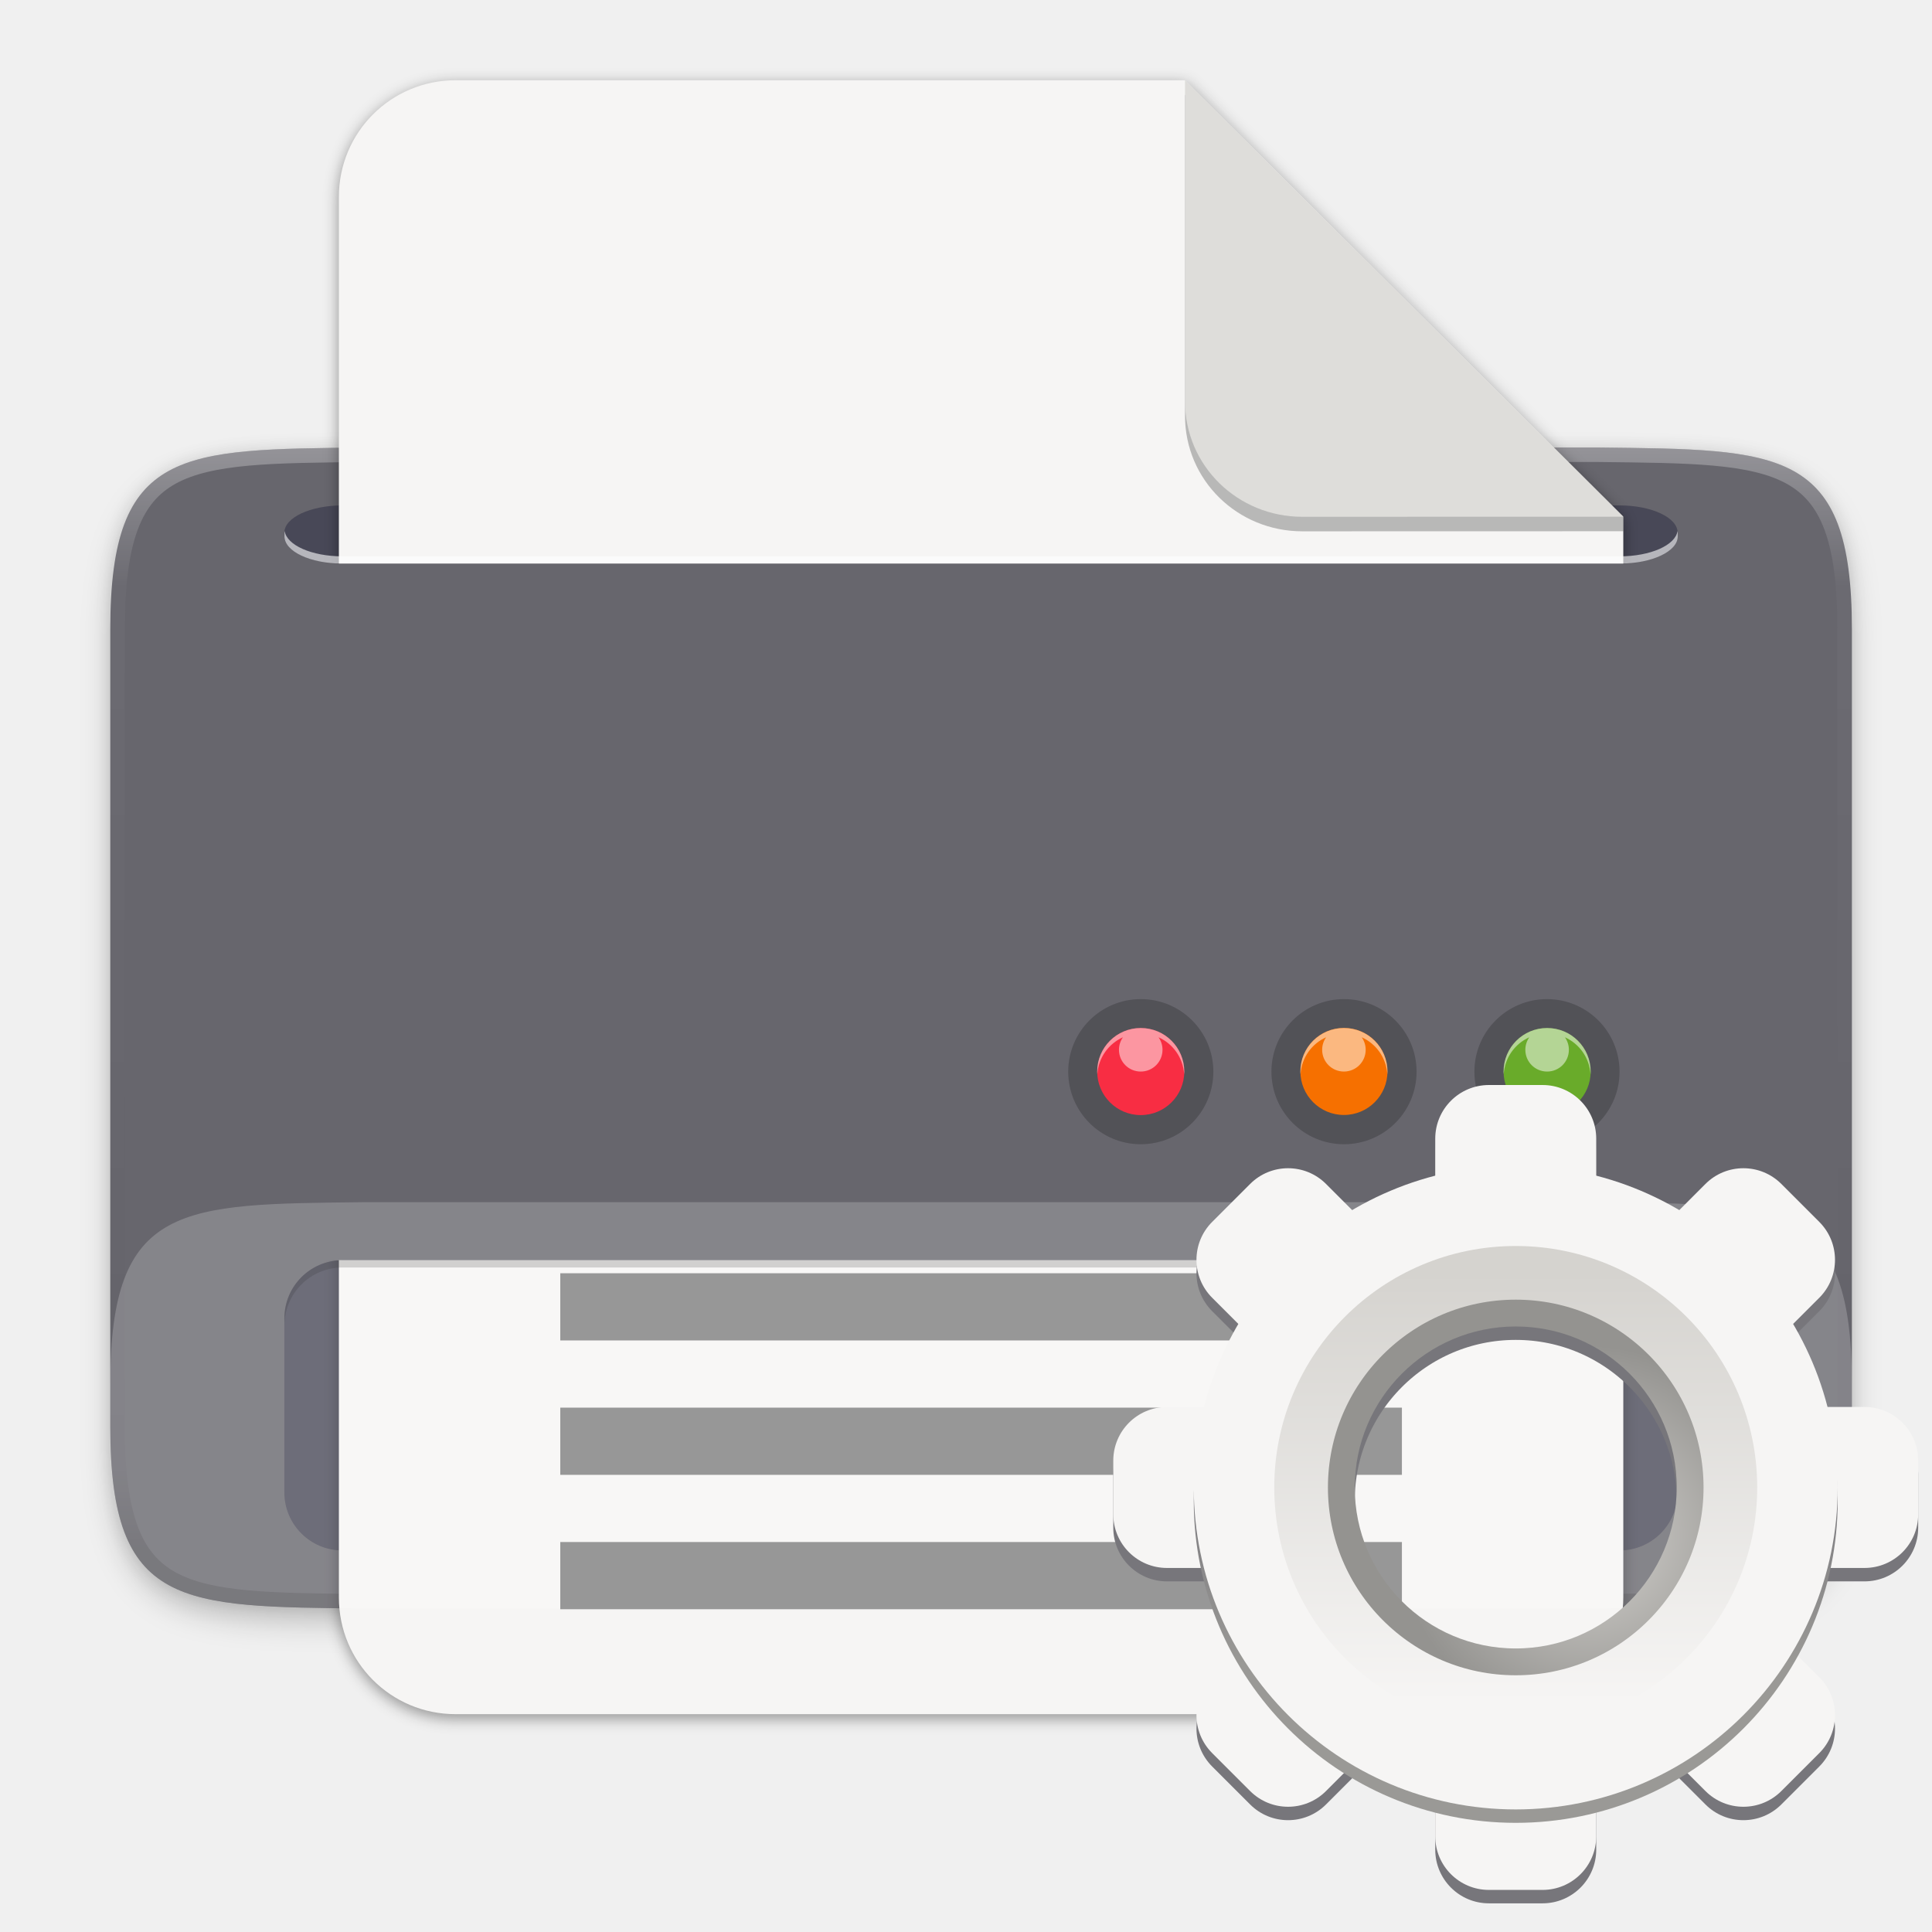
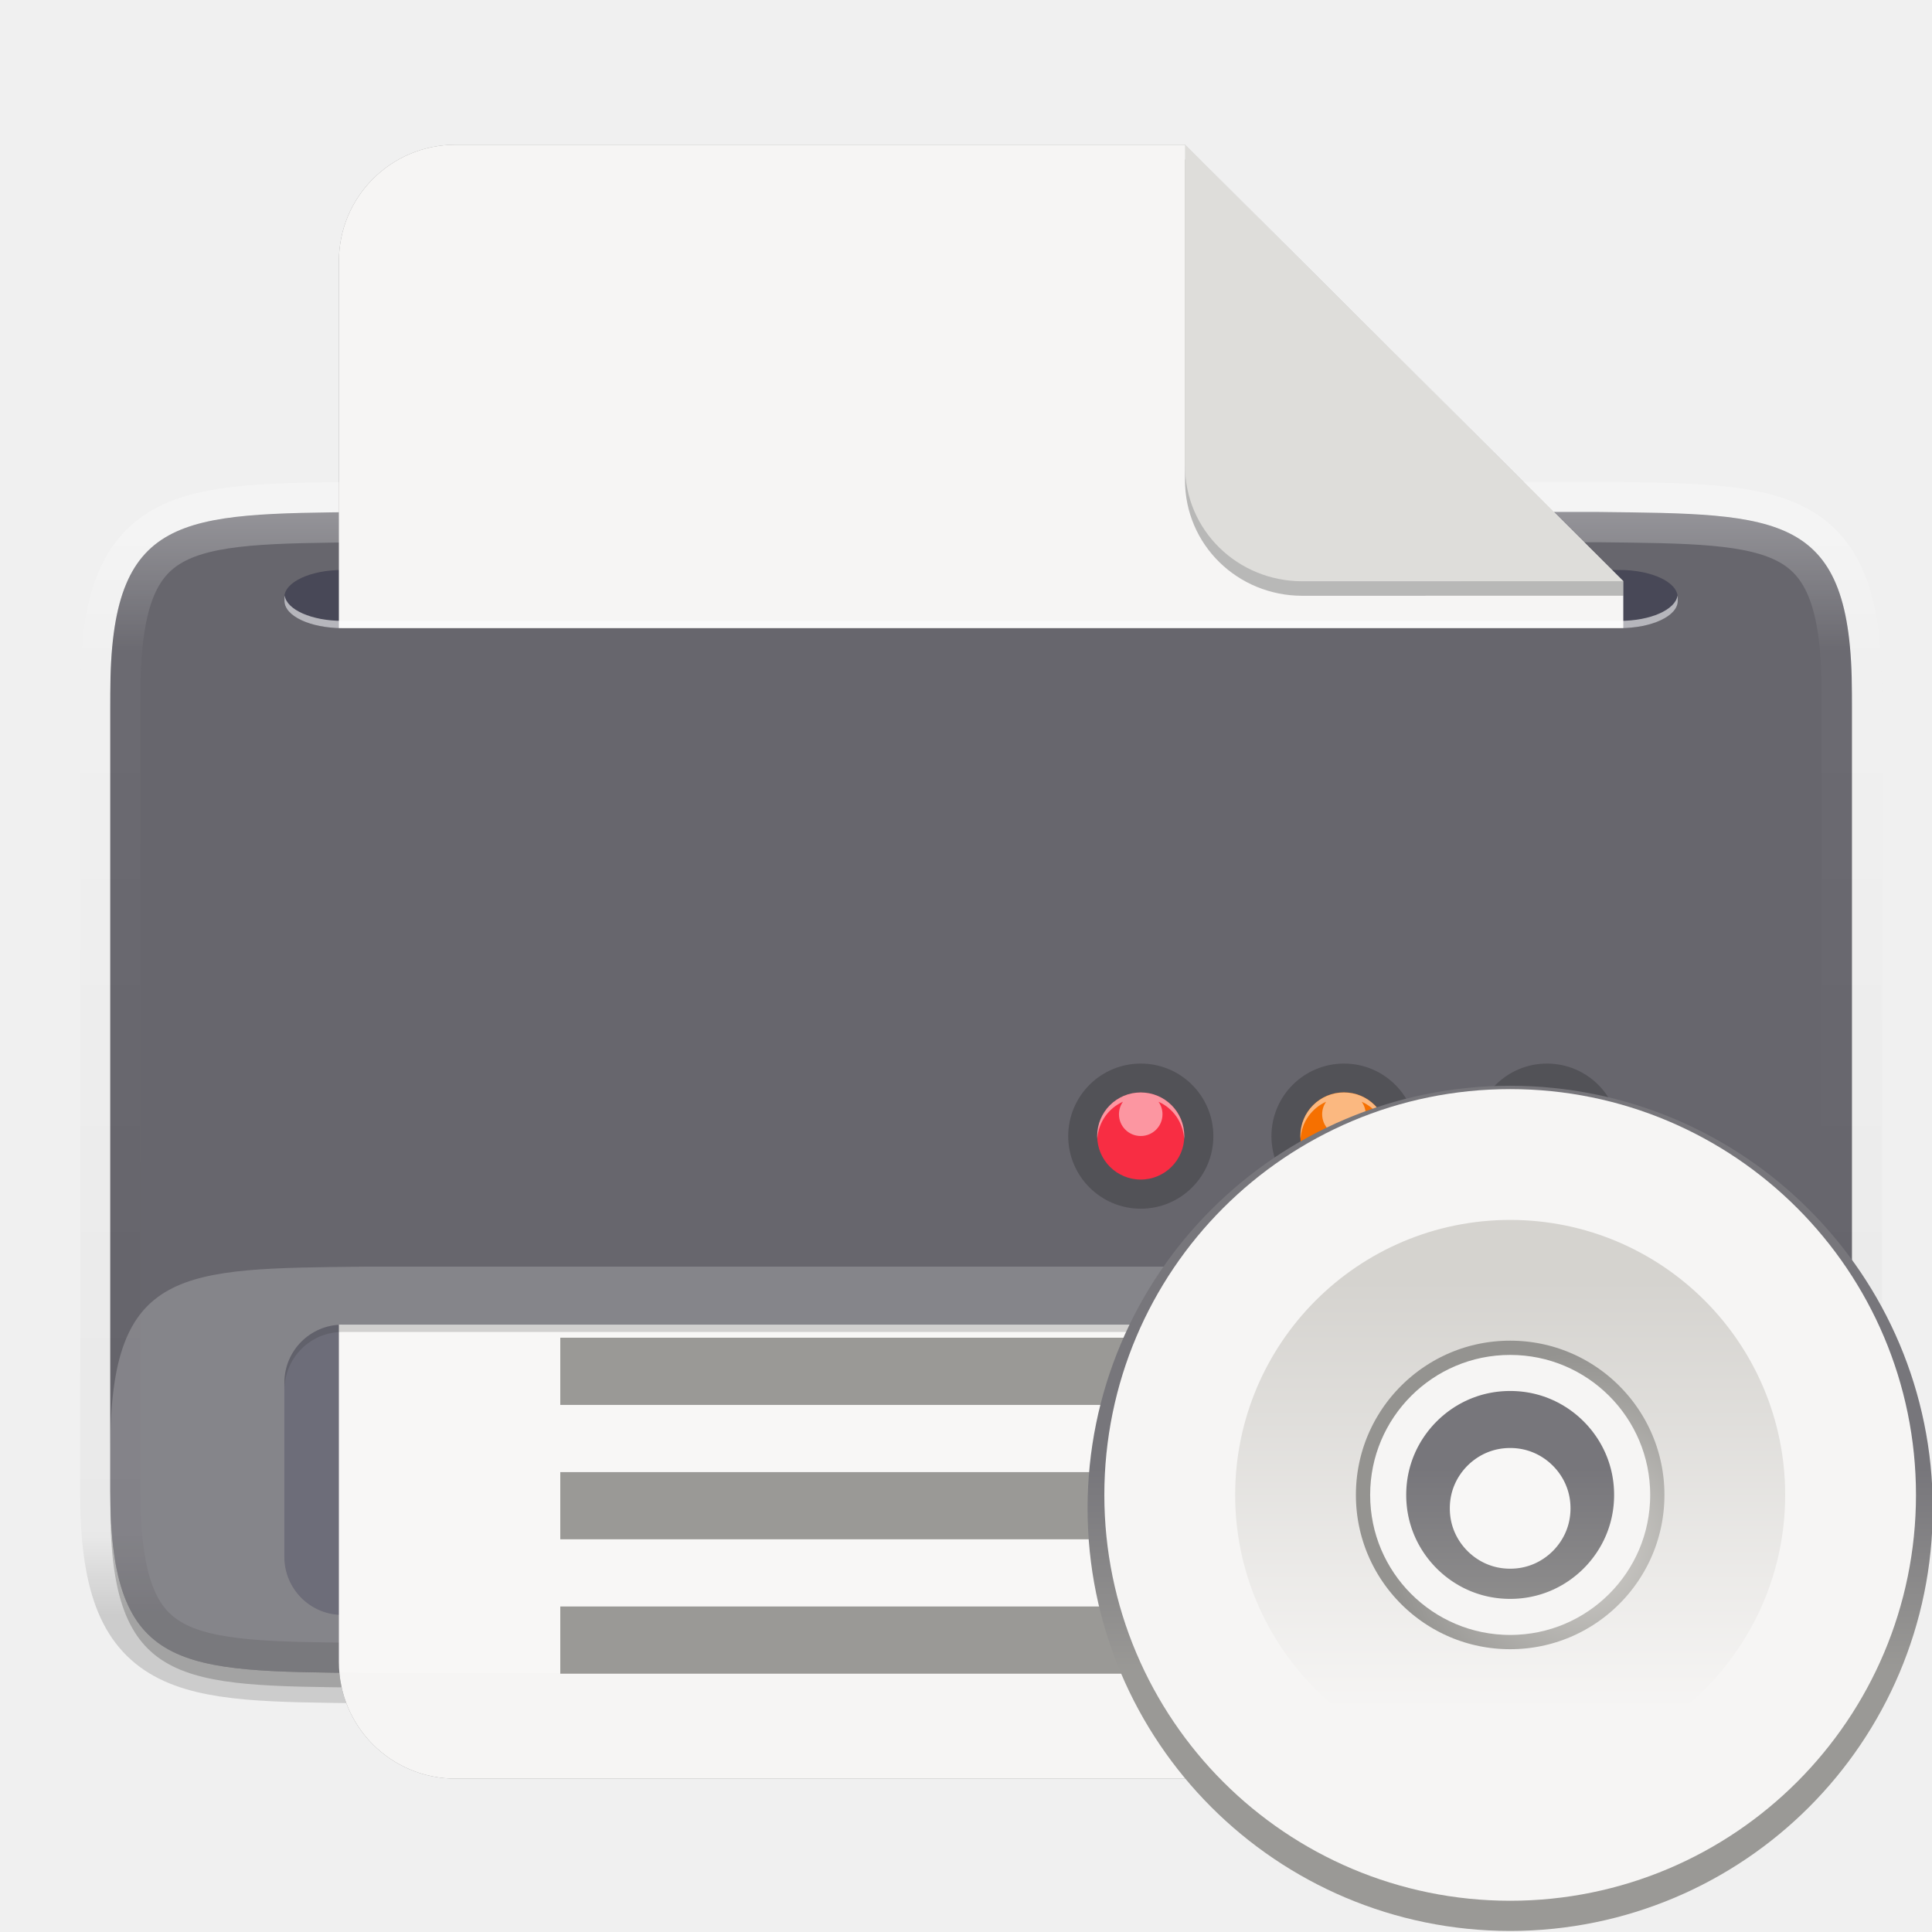
- <svg xmlns="http://www.w3.org/2000/svg" enable-background="new" height="128" viewBox="0 0 128 128" width="128">
-   <filter id="filter938" color-interpolation-filters="sRGB" height="1.06" width="1.04" x="-.02" y="-.03">
-     <feGaussianBlur stdDeviation="2" />
-   </filter>
-   <filter id="filter932" color-interpolation-filters="sRGB" height="1.03" width="1.02" x="-.01" y="-.01">
-     <feGaussianBlur stdDeviation="1" />
-   </filter>
-   <linearGradient id="linearGradient1347" gradientUnits="userSpaceOnUse" x1="156" x2="156" y1="80" y2="232">
-     <stop offset="0" stop-color="#fff" />
-     <stop offset=".125" stop-color="#fff" stop-opacity=".098" />
-     <stop offset=".925" stop-color="#fff" stop-opacity=".098" />
-     <stop offset="1" stop-color="#fff" stop-opacity=".498" />
-   </linearGradient>
-   <clipPath id="clipPath1337">
-     <path d="m265.999 205.001c0 25-9.783 24.708-35 25h-157.999c-25.217-.292-35 0-35-25v-98.001c0-25 9.783-24.708 35-25h157.999c25.217.292 35 0 35 25z" />
-   </clipPath>
-   <linearGradient id="linearGradient962" gradientUnits="userSpaceOnUse" x1="152" x2="152" y1="76" y2="228">
+ <svg xmlns="http://www.w3.org/2000/svg" fill="none" height="128" viewBox="0 0 128 128" width="128">
+   <linearGradient id="paint0_linear" gradientUnits="userSpaceOnUse" x1="65" x2="65" y1="33.923" y2="107.001">
    <stop offset="0" stop-color="#fff" />
    <stop offset=".125" stop-color="#fff" stop-opacity=".098" />
    <stop offset=".925" stop-opacity=".098" />
    <stop offset="1" stop-opacity=".498" />
  </linearGradient>
-   <clipPath id="clipPath1463">
-     <path d="m271.999 211.001c0 25-9.783 24.708-35 25h-169.999c-25.217-.292-35 0-35-25v-110.001c0-25 9.783-24.708 35-25h169.999c25.217.292 35 0 35 25z" />
-   </clipPath>
-   <filter id="filter16020-3" color-interpolation-filters="sRGB" height="1.021" width="1.027" x="-.014" y="-.011">
-     <feGaussianBlur stdDeviation="2" />
-   </filter>
-   <linearGradient id="linearGradient1027" gradientUnits="userSpaceOnUse" x1="64" x2="64" y1="262.5" y2="232">
+   <linearGradient id="paint3_linear" gradientUnits="userSpaceOnUse" x1="100.052" x2="100.052" y1="110.819" y2="97.266">
    <stop offset="0" stop-color="#9a9996" />
    <stop offset="1" stop-color="#77767b" />
  </linearGradient>
-   <radialGradient id="radialGradient1103" cx="-243.067" cy="-74.6" gradientUnits="userSpaceOnUse" r="28.267">
+   <radialGradient id="paint4_radial" cx="0" cy="0" gradientTransform="matrix(0 -12.5615 12.5615 0 104.763 102.183)" gradientUnits="userSpaceOnUse" r="1">
    <stop offset="0" stop-color="#d5d3cf" />
    <stop offset="1" stop-color="#949390" />
  </radialGradient>
-   <linearGradient id="linearGradient1099" gradientUnits="userSpaceOnUse" x1="204" x2="268" y1="-64" y2="-64">
+   <linearGradient id="paint5_linear" gradientUnits="userSpaceOnUse" x1="100.052" x2="100.052" y1="84.823" y2="113.264">
    <stop offset="0" stop-color="#d5d3cf" />
    <stop offset="1" stop-color="#f6f5f4" />
  </linearGradient>
-   <path d="m244.799 171.001c0 25-9.783 24.708-35 25h-169.999c-25.217-.292-35 0-35-25v-110.001c0-25 9.783-24.708 35-25h169.999c25.217.292 35 0 35 25z" filter="url(#filter938)" opacity=".2" transform="matrix(.4807712 0 0 .4807712 4.999991 13.30056)" />
-   <path d="m244.799 169.001c0 25-9.783 24.708-35 25h-169.999c-25.217-.292-35 0-35-25v-110.001c0-25 9.783-24.708 35-25h169.999c25.217.292 35 0 35 25z" filter="url(#filter932)" opacity=".1" transform="matrix(.4807712 0 0 .4807712 4.999991 13.30056)" />
-   <path clip-path="url(#clipPath1337)" d="m271.999 211.001c0 25-9.783 24.708-35 25h-169.999c-25.217-.292-35 0-35-25v-110.001c0-25 9.783-24.708 35-25h169.999c25.217.292 35 0 35 25z" opacity=".5" stroke="url(#linearGradient1347)" stroke-width="4" transform="matrix(.4807712 0 0 .4807712 -8.076959 -6.89172)" visibility="hidden" />
-   <path d="m122.692 94.552c0 12.019-4.703 11.879-16.827 12.019h-81.731c-12.124-.14-16.827 0-16.827-12.019v-52.885c0-12.019 4.703-11.879 16.827-12.019h81.731c12.124.14 16.827 0 16.827 12.019z" fill="#67666d" stroke-width="1.817" />
-   <path clip-path="url(#clipPath1463)" d="m271.999 211.001c0 25-9.783 24.708-35 25h-169.999c-25.217-.292-35 0-35-25v-110.001c0-25 9.783-24.708 35-25h169.999c25.217.292 35 0 35 25z" fill="none" opacity=".3" stroke="url(#linearGradient962)" stroke-width="4" transform="matrix(.4807712 0 0 .4807712 -8.076959 -6.89172)" />
-   <g stroke-width="1.817">
-     <rect fill="#000021" height="3.847" opacity=".3" rx="3.847" ry="1.803" width="92.308" x="18.839" y="33.485" />
-     <rect fill="#000021" height="19.23" opacity=".3" rx="3.847" width="92.308" x="18.839" y="83.492" />
-     <rect height="3.85" opacity=".3" rx="2.268" ry=".963" width="71.412" x="29.124" y="35.393" />
-     <rect height="19.254" opacity=".3" rx="4.534" ry="5.135" width="71.412" x="29.124" y="81.602" />
+   <path d="m122.692 99.79c0 12.02-4.703 11.88-16.827 12.02h-81.73c-12.124-.14-16.827 0-16.827-12.02v-52.885c0-12.019 4.703-11.879 16.827-12.019h81.73c12.124.14 16.827 0 16.827 12.019z" fill="#000" opacity=".2" />
+   <path d="m122.692 98.828c0 12.019-4.703 11.879-16.827 12.019h-81.73c-12.124-.14-16.827 0-16.827-12.019v-52.885c0-12.019 4.703-11.879 16.827-12.019h81.73c12.124.14 16.827 0 16.827 12.019z" fill="#000" opacity=".1" />
+   <path d="m30.183 9.588h48.327l29.038 28.917.001 71.581c0 4.284-3.491 7.754-7.775 7.754h-69.59c-4.284 0-7.732-3.449-7.732-7.732v-92.788c0-4.284 3.449-7.732 7.732-7.732z" fill="#000" opacity=".4" />
+   <path d="m122.692 98.823c0 12.02-4.703 11.88-16.827 12.02h-81.73c-12.124-.14-16.827 0-16.827-12.02v-52.885c0-12.019 4.703-11.879 16.827-12.019h81.73c12.124.14 16.827 0 16.827 12.019z" fill="#67666d" />
+   <path d="m107.301 37.762h-84.615c-2.125 0-3.847.807-3.847 1.803v.242c0 .996 1.722 1.803 3.847 1.803h84.615c2.124 0 3.846-.807 3.846-1.803v-.242c0-.996-1.722-1.803-3.846-1.803z" fill="#000021" opacity=".3" />
+   <path d="m122.692 98.828c0 12.019-4.703 11.879-16.827 12.019h-81.73c-12.124-.14-16.827 0-16.827-12.019v-52.885c0-12.019 4.703-11.879 16.827-12.019h81.73c12.124.14 16.827 0 16.827 12.019z" opacity=".3" stroke="url(#paint0_linear)" stroke-width="4" />
+   <path d="m107.301 87.763h-84.615c-2.125 0-3.847 1.722-3.847 3.847v11.537c0 2.124 1.722 3.847 3.847 3.847h84.615c2.124 0 3.846-1.723 3.846-3.847v-11.537c0-2.124-1.722-3.847-3.846-3.847z" fill="#000021" opacity=".3" />
+   <path d="m30.183 9.588h48.327l29.038 28.917.001 71.581c0 4.284-3.492 7.754-7.775 7.754h-69.59c-4.284 0-7.732-3.449-7.732-7.732v-92.788c0-4.284 3.449-7.732 7.732-7.732z" fill="#f6f5f4" />
+   <path d="m22.692 87.764c-2.131 0-3.846 1.715-3.846 3.846v.481c0-2.131 1.715-3.846 3.846-3.846h84.616c2.131 0 3.846 1.715 3.846 3.846v-.481c0-2.131-1.715-3.846-3.846-3.846z" fill="#000" opacity=".2" />
+   <path d="m18.839 41.608h92.308v46.154h-92.308z" fill="#67666d" />
+   <path d="m122.692 98.822c0 12.019-4.703 11.879-16.827 12.019h-81.73c-12.124-.14-16.827 0-16.827-12.019v-2.885c0-12.019 4.703-11.879 16.827-12.019h81.73c12.124.14 16.827 0 16.827 12.019z" fill="#fff" opacity=".2" />
+   <path clip-rule="evenodd" d="m37.12 88.627h55.76v4.452h-55.76zm0 8.904h55.76v4.451h-55.76zm55.76 8.903h-55.76v4.452h55.76z" fill="#9a9996" fill-rule="evenodd" />
+   <path d="m80.388 75.272c0-2.655-2.153-4.808-4.808-4.808s-4.808 2.153-4.808 4.808 2.153 4.808 4.808 4.808 4.808-2.153 4.808-4.808z" fill="#000" opacity=".2" />
+   <path d="m75.577 78.149c1.593 0 2.885-1.292 2.885-2.885 0-1.593-1.292-2.885-2.885-2.885-1.593 0-2.885 1.292-2.885 2.885 0 1.593 1.292 2.885 2.885 2.885z" fill="#f82d43" />
+   <path d="m75.577 72.379c-1.598 0-2.885 1.287-2.885 2.885 0 .061.005.12.009.18.067-1.098.743-2.024 1.696-2.451-.164.234-.263.519-.263.828 0 .799.643 1.442 1.442 1.442.799 0 1.442-.643 1.442-1.442 0-.309-.098-.594-.263-.828.953.427 1.628 1.353 1.696 2.451.004-.06.009-.119.009-.18 0-1.598-1.286-2.885-2.885-2.885z" fill="#fff" opacity=".5" />
+   <path d="m107.299 75.272c0-2.655-2.153-4.808-4.808-4.808-2.655 0-4.808 2.153-4.808 4.808s2.153 4.808 4.808 4.808c2.655 0 4.808-2.153 4.808-4.808z" fill="#000" opacity=".2" />
+   <path d="m102.5 78.149c1.594 0 2.885-1.292 2.885-2.885 0-1.593-1.291-2.885-2.885-2.885-1.593 0-2.884 1.292-2.884 2.885 0 1.593 1.291 2.885 2.884 2.885z" fill="#7eff00" fill-opacity=".514" />
+   <path d="m102.5 72.379c-1.598 0-2.884 1.287-2.884 2.885 0 .061.005.12.009.18.067-1.098.743-2.024 1.696-2.451-.165.234-.263.519-.263.828 0 .799.643 1.442 1.442 1.442.8 0 1.443-.643 1.443-1.442 0-.309-.099-.594-.263-.828.953.427 1.628 1.353 1.696 2.451.004-.06.009-.119.009-.18 0-1.598-1.287-2.885-2.885-2.885z" fill="#fff" opacity=".5" />
+   <path d="m93.852 75.272c0-2.655-2.153-4.808-4.808-4.808s-4.808 2.153-4.808 4.808 2.153 4.808 4.808 4.808 4.808-2.153 4.808-4.808z" fill="#000" opacity=".2" />
+   <path d="m91.923 75.257v-.002c0-1.593-1.291-2.884-2.884-2.884h-.002c-1.593 0-2.884 1.291-2.884 2.884v.002c0 1.593 1.291 2.884 2.884 2.884h.002c1.593 0 2.884-1.291 2.884-2.884z" fill="#f67000" />
+   <path d="m89.039 72.379c-1.598 0-2.885 1.287-2.885 2.885 0 .061.005.12.009.18.067-1.098.743-2.024 1.696-2.451-.164.234-.263.519-.263.828 0 .799.643 1.442 1.442 1.442.799 0 1.442-.643 1.442-1.442 0-.309-.098-.594-.263-.828.953.427 1.628 1.353 1.696 2.451.004-.06.009-.119.009-.18 0-1.598-1.286-2.885-2.885-2.885z" fill="#fff" opacity=".5" />
+   <path d="m78.51 10.55v21.264c0 4.284 3.49 7.658 7.773 7.658l21.265-.005v-.962z" fill="#000" opacity=".25" />
+   <path d="m78.51 9.588v21.264c0 4.284 3.49 7.658 7.773 7.658l21.265-.005z" fill="#deddda" />
+   <path d="m18.859 39.452c-.006.04-.013.08-.013.12v.24c0 .999 1.715 1.803 3.846 1.803h84.616c2.131 0 3.846-.804 3.846-1.803v-.24c0-.041-.008-.08-.013-.12-.132.942-1.789 1.683-3.833 1.683h-84.616c-2.044 0-3.701-.741-3.833-1.683z" fill="#fff" opacity=".6" />
+   <path d="m101.83 73.268h-3.555c-1.963 0-3.555 1.592-3.555 3.555v3.555c0 1.963 1.592 3.555 3.555 3.555h3.555c1.963 0 3.555-1.592 3.555-3.555v-3.555c0-1.964-1.592-3.555-3.555-3.555z" fill="#77767b" />
+   <path d="m101.83 115.93h-3.555c-1.963 0-3.555 1.592-3.555 3.555v3.555c0 1.964 1.592 3.555 3.555 3.555h3.555c1.963 0 3.555-1.591 3.555-3.555v-3.555c0-1.963-1.592-3.555-3.555-3.555z" fill="#77767b" />
+   <path d="m82.455 79.823-2.514 2.514c-1.388 1.388-1.388 3.639 0 5.028l2.514 2.514c1.388 1.388 3.639 1.388 5.028 0l2.514-2.514c1.388-1.388 1.388-3.639 0-5.028l-2.514-2.514c-1.388-1.388-3.639-1.388-5.028 0z" fill="#77767b" />
+   <path d="m112.622 109.989-2.514 2.514c-1.389 1.388-1.389 3.639 0 5.028l2.514 2.513c1.388 1.389 3.639 1.389 5.027 0l2.514-2.513c1.389-1.389 1.389-3.64 0-5.028l-2.514-2.514c-1.388-1.388-3.639-1.388-5.027 0z" fill="#77767b" />
+   <path d="m73.389 98.154v3.555c0 1.964 1.592 3.555 3.555 3.555h3.555c1.964 0 3.555-1.591 3.555-3.555v-3.555c0-1.963-1.592-3.555-3.555-3.555h-3.555c-1.963 0-3.555 1.592-3.555 3.555z" fill="#77767b" />
+   <path d="m116.05 98.154v3.555c0 1.964 1.592 3.555 3.556 3.555h3.555c1.963 0 3.555-1.591 3.555-3.555v-3.555c0-1.963-1.592-3.555-3.555-3.555h-3.555c-1.964 0-3.556 1.592-3.556 3.555z" fill="#77767b" />
+   <path d="m79.942 117.531 2.514 2.513c1.388 1.389 3.639 1.389 5.028 0l2.514-2.513c1.388-1.389 1.388-3.64 0-5.028l-2.514-2.514c-1.388-1.388-3.639-1.388-5.028 0l-2.514 2.514c-1.388 1.388-1.388 3.639 0 5.028z" fill="#77767b" />
+   <path d="m110.108 87.364 2.514 2.514c1.388 1.388 3.639 1.388 5.027 0l2.514-2.514c1.389-1.388 1.389-3.639 0-5.028l-2.514-2.514c-1.388-1.388-3.639-1.388-5.027 0l-2.514 2.514c-1.388 1.388-1.388 3.639 0 5.028z" fill="#77767b" />
+   <g fill="#f6f5f4">
+     <path d="m101.83 72.379h-3.555c-1.963 0-3.555 1.592-3.555 3.555v3.555c0 1.964 1.592 3.555 3.555 3.555h3.555c1.963 0 3.555-1.592 3.555-3.555v-3.555c0-1.964-1.592-3.555-3.555-3.555z" />
+     <path d="m101.83 115.041h-3.555c-1.963 0-3.555 1.592-3.555 3.555v3.555c0 1.964 1.592 3.555 3.555 3.555h3.555c1.963 0 3.555-1.591 3.555-3.555v-3.555c0-1.963-1.592-3.555-3.555-3.555z" />
+     <path d="m82.455 78.934-2.514 2.514c-1.388 1.388-1.388 3.639 0 5.028l2.514 2.514c1.388 1.388 3.639 1.388 5.028 0l2.514-2.514c1.388-1.388 1.388-3.639 0-5.028l-2.514-2.514c-1.388-1.388-3.639-1.388-5.028 0z" />
+     <path d="m112.622 109.1-2.514 2.514c-1.389 1.388-1.389 3.639 0 5.028l2.514 2.514c1.388 1.388 3.639 1.388 5.027 0l2.514-2.514c1.389-1.389 1.389-3.64 0-5.028l-2.514-2.514c-1.388-1.388-3.639-1.388-5.027 0z" />
+     <path d="m73.389 97.265v3.556c0 1.963 1.592 3.555 3.555 3.555h3.555c1.964 0 3.555-1.592 3.555-3.555v-3.556c0-1.963-1.592-3.555-3.555-3.555h-3.555c-1.963 0-3.555 1.592-3.555 3.555z" />
+     <path d="m116.05 97.265v3.556c0 1.963 1.592 3.555 3.556 3.555h3.555c1.963 0 3.555-1.592 3.555-3.555v-3.556c0-1.963-1.592-3.555-3.555-3.555h-3.555c-1.964 0-3.556 1.592-3.556 3.555z" />
+     <path d="m79.942 116.642 2.514 2.514c1.388 1.388 3.639 1.388 5.028 0l2.514-2.514c1.388-1.389 1.388-3.64 0-5.028l-2.514-2.514c-1.388-1.388-3.639-1.388-5.028 0l-2.514 2.514c-1.388 1.388-1.388 3.639 0 5.028z" />
+     <path d="m110.108 86.475 2.514 2.514c1.388 1.388 3.639 1.388 5.027 0l2.514-2.514c1.389-1.388 1.389-3.639 0-5.028l-2.514-2.514c-1.388-1.388-3.639-1.388-5.027 0l-2.514 2.514c-1.388 1.388-1.388 3.639 0 5.028z" />
  </g>
-   <g enable-background="new" stroke-width=".25" transform="matrix(.2416334 0 0 .2416334 3.162011 48.73185)">
-     <path d="m111.828-178.55h200l120.172 119.672.005 296.24c0 17.728-14.449 32.088-32.177 32.088h-288c-17.728 0-32-14.272-32-32v-384c0-17.728 14.272-32 32-32z" filter="url(#filter16020-3)" opacity=".4" />
-     <path d="m111.828-179.672h200l120.172 119.672.005 296.24c0 17.728-14.449 32.088-32.177 32.088h-288c-17.728 0-32-14.272-32-32v-384c0-17.728 14.272-32 32-32z" fill="#f6f5f4" />
-     <path d="m311.828-175.692v88c0 17.728 14.442 31.694 32.17 31.694l88.001-.022v-3.979z" opacity=".25" />
-     <path d="m311.828-179.672v88c0 17.728 14.442 31.694 32.17 31.694l88.001-.022z" fill="#deddda" />
-   </g>
-   <path d="m22.692 83.493c-2.131 0-3.846 1.715-3.846 3.846v.481c0-2.131 1.715-3.846 3.846-3.846h84.616c2.131 0 3.846 1.715 3.846 3.846v-.481c0-2.131-1.715-3.846-3.846-3.846z" opacity=".2" stroke-width="1.817" />
-   <path d="m18.859 35.176c-.006.04-.013.08-.013.12v.24c0 .999 1.715 1.803 3.846 1.803h84.616c2.131 0 3.846-.804 3.846-1.803v-.24c0-.041-.008-.08-.013-.12-.132.942-1.789 1.683-3.833 1.683h-84.616c-2.044 0-3.701-.741-3.833-1.683z" fill="#fff" opacity=".6" stroke-width="1.817" />
-   <path d="m18.839 37.338h92.308v46.154h-92.308z" fill="#67666d" stroke-width="1.817" />
-   <path d="m122.692 94.551c0 12.019-4.703 11.879-16.827 12.019h-81.731c-12.124-.14-16.827 0-16.827-12.019v-2.885c0-12.019 4.703-11.879 16.827-12.019h81.731c12.124.14 16.827 0 16.827 12.019z" fill="#fff" opacity=".2" stroke-width="1.817" />
-   <path d="m37.12 84.356h55.76v4.452h-55.76z" fill="#979797" />
-   <path d="m37.12 93.26h55.76v4.452h-55.76z" fill="#979797" />
-   <path d="m37.12 102.163h55.76v4.452h-55.76z" fill="#979797" />
-   <rect height="9.616" opacity=".2" rx="6.411" stroke-width="1.817" width="9.616" x="70.772" y="66.193" />
-   <g enable-background="new" transform="matrix(.3605782 0 0 .3605784 16.44241 16.1853)">
-     <rect fill="#f82d43" height="16" rx="8" transform="rotate(90)" width="16" x="144" y="-172" />
-     <path d="m164 144c-4.432 0-8 3.568-8 8 0 .169.015.334.025.5.187-3.045 2.062-5.613 4.703-6.797-.456.65-.729 1.439-.729 2.297 0 2.216 1.784 4 4 4s4-1.784 4-4c0-.858-.273-1.647-.729-2.297 2.642 1.184 4.516 3.752 4.703 6.797.01-.166.025-.331.025-.5 0-4.432-3.568-8-8-8z" fill="#fff" opacity=".5" />
-   </g>
-   <rect height="9.616" opacity=".2" rx="6.411" stroke-width="1.817" width="9.616" x="97.683" y="66.193" />
-   <g enable-background="new" fill="#7eff00" fill-opacity=".514" transform="matrix(.3605782 0 0 .3605784 43.36559 16.1853)">
-     <rect fill="#7eff00" fill-opacity=".514" height="16" rx="8" transform="rotate(90)" width="16" x="144" y="-172" />
-     <path d="m164 144c-4.432 0-8 3.568-8 8 0 .169.015.334.025.5.187-3.045 2.062-5.613 4.703-6.797-.456.65-.729 1.439-.729 2.297 0 2.216 1.784 4 4 4s4-1.784 4-4c0-.858-.273-1.647-.729-2.297 2.642 1.184 4.516 3.752 4.703 6.797.01-.166.025-.331.025-.5 0-4.432-3.568-8-8-8z" fill="#fff" fill-opacity="1" opacity=".5" />
-   </g>
-   <rect height="9.616" opacity=".2" rx="6.411" stroke-width="1.817" width="9.616" x="84.236" y="66.193" />
-   <rect fill="#f67000" height="5.769" rx="2.884" stroke-width="1.817" transform="rotate(90)" width="5.769" x="68.101" y="-91.923" />
-   <path d="m89.039 68.109c-1.598 0-2.885 1.287-2.885 2.885 0 .061.005.12.009.18.067-1.098.743-2.024 1.696-2.451-.164.234-.263.519-.263.828 0 .799.643 1.442 1.442 1.442.799 0 1.442-.643 1.442-1.442 0-.309-.098-.594-.263-.828.952.427 1.628 1.353 1.696 2.451.004-.06.009-.119.009-.18 0-1.598-1.287-2.885-2.885-2.885z" fill="#fff" opacity=".5" stroke-width="1.817" />
-   <g enable-background="new" transform="matrix(.4443912 0 0 .4443912 71.98022 -6.327773)">
-     <g fill="#77767b" transform="translate(140 2)">
-       <rect height="24" rx="8" width="24" x="-88" y="176" />
-       <rect height="24" rx="8" width="24" x="-88" y="272" />
-       <rect height="24" rx="8" transform="matrix(.7071068 -.7071068 .7071068 .7071068 0 0)" width="24" x="-232.62" y="53.14" />
-       <rect height="24" rx="8" transform="matrix(.7071068 -.7071068 .7071068 .7071068 0 0)" width="24" x="-232.62" y="149.14" />
-       <rect height="24" rx="8" transform="rotate(-90)" width="24" x="-248" y="-136" />
-       <rect height="24" rx="8" transform="rotate(-90)" width="24" x="-248" y="-40" />
-       <g transform="matrix(-.7071068 -.7071068 .7071068 -.7071068 0 0)">
-         <rect height="24" rx="8" width="24" x="-125.14" y="-280.62" />
-         <rect height="24" rx="8" width="24" x="-125.14" y="-184.62" />
-       </g>
-     </g>
-     <g fill="#f6f5f4" transform="translate(140)">
-       <rect height="24" rx="8" width="24" x="-88" y="176" />
-       <rect height="24" rx="8" width="24" x="-88" y="272" />
-       <rect height="24" rx="8" transform="matrix(.7071068 -.7071068 .7071068 .7071068 0 0)" width="24" x="-232.62" y="53.14" />
-       <rect height="24" rx="8" transform="matrix(.7071068 -.7071068 .7071068 .7071068 0 0)" width="24" x="-232.62" y="149.14" />
-       <rect height="24" rx="8" transform="rotate(-90)" width="24" x="-248" y="-136" />
-       <rect height="24" rx="8" transform="rotate(-90)" width="24" x="-248" y="-40" />
-       <g transform="matrix(-.7071068 -.7071068 .7071068 -.7071068 0 0)">
-         <rect height="24" rx="8" width="24" x="-125.14" y="-280.62" />
-         <rect height="24" rx="8" width="24" x="-125.14" y="-184.62" />
-       </g>
-     </g>
-     <g fill="none">
-       <circle cx="64" cy="238" r="36" stroke="url(#linearGradient1027)" stroke-width="24" />
-       <circle cx="64" cy="236" r="38" stroke="#f6f5f4" stroke-width="20" />
-       <circle cx="-236" cy="-64" r="26.5" stroke="url(#radialGradient1103)" stroke-linecap="square" stroke-linejoin="round" stroke-width="5" transform="matrix(0 -1 -1 0 0 0)" />
-       <circle cx="236" cy="-64" r="32" stroke="url(#linearGradient1099)" stroke-linecap="square" stroke-linejoin="round" stroke-width="8" transform="rotate(90)" />
-     </g>
-   </g>
+   <path d="m100.052 115.93c8.836 0 15.998-7.163 15.998-15.998 0-8.835-7.162-15.998-15.998-15.998-8.835 0-15.998 7.163-15.998 15.998 0 8.835 7.163 15.998 15.998 15.998z" stroke="url(#paint3_linear)" stroke-width="24" />
+   <path d="m100.052 115.93c9.327 0 16.887-7.561 16.887-16.887 0-9.326-7.56-16.887-16.887-16.887-9.326 0-16.887 7.561-16.887 16.887 0 9.326 7.561 16.887 16.887 16.887z" stroke="#f6f5f4" stroke-width="20" />
+   <path d="m88.276 99.043c0-6.504 5.272-11.776 11.776-11.776 6.504 0 11.777 5.272 11.777 11.776 0 6.504-5.273 11.776-11.777 11.776-6.503 0-11.776-5.272-11.776-11.776z" stroke="url(#paint4_radial)" stroke-linecap="square" stroke-linejoin="round" stroke-width="5" />
+   <path d="m85.832 99.043c0 7.854 6.367 14.221 14.22 14.221 7.854 0 14.221-6.367 14.221-14.221 0-7.854-6.367-14.22-14.221-14.22-7.853 0-14.22 6.367-14.22 14.22z" stroke="url(#paint5_linear)" stroke-linecap="square" stroke-linejoin="round" stroke-width="8" />
</svg>
